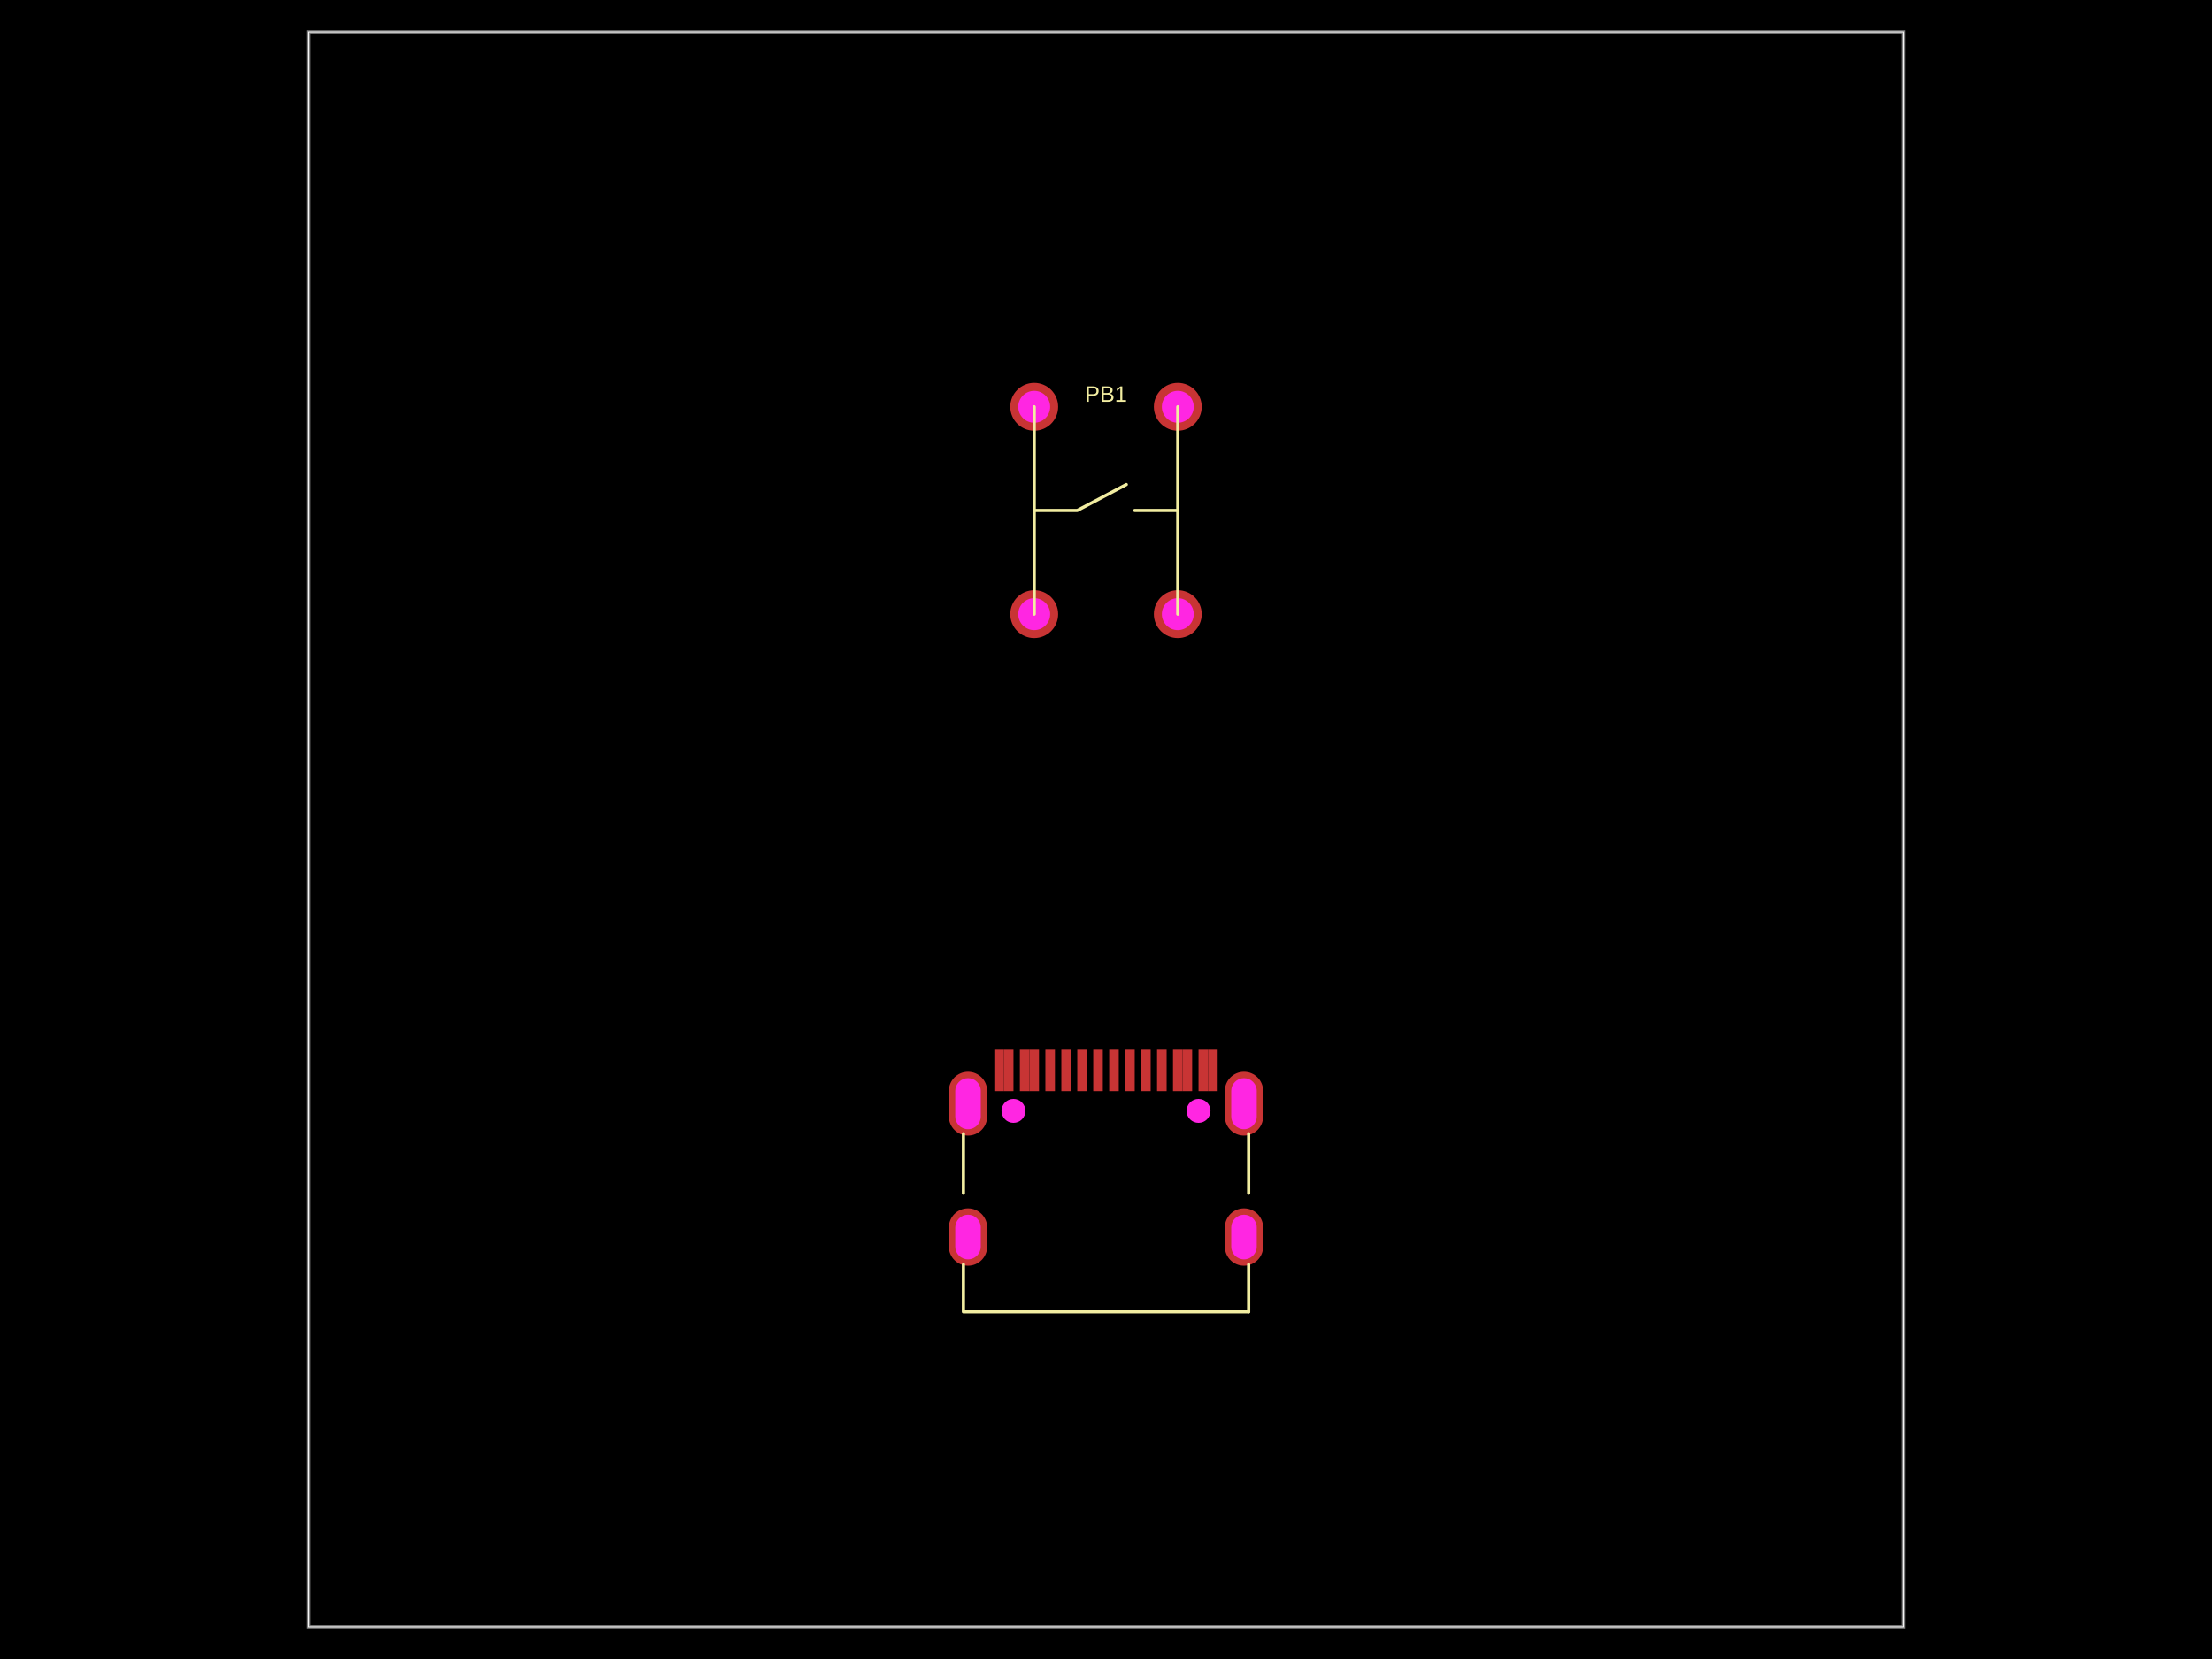
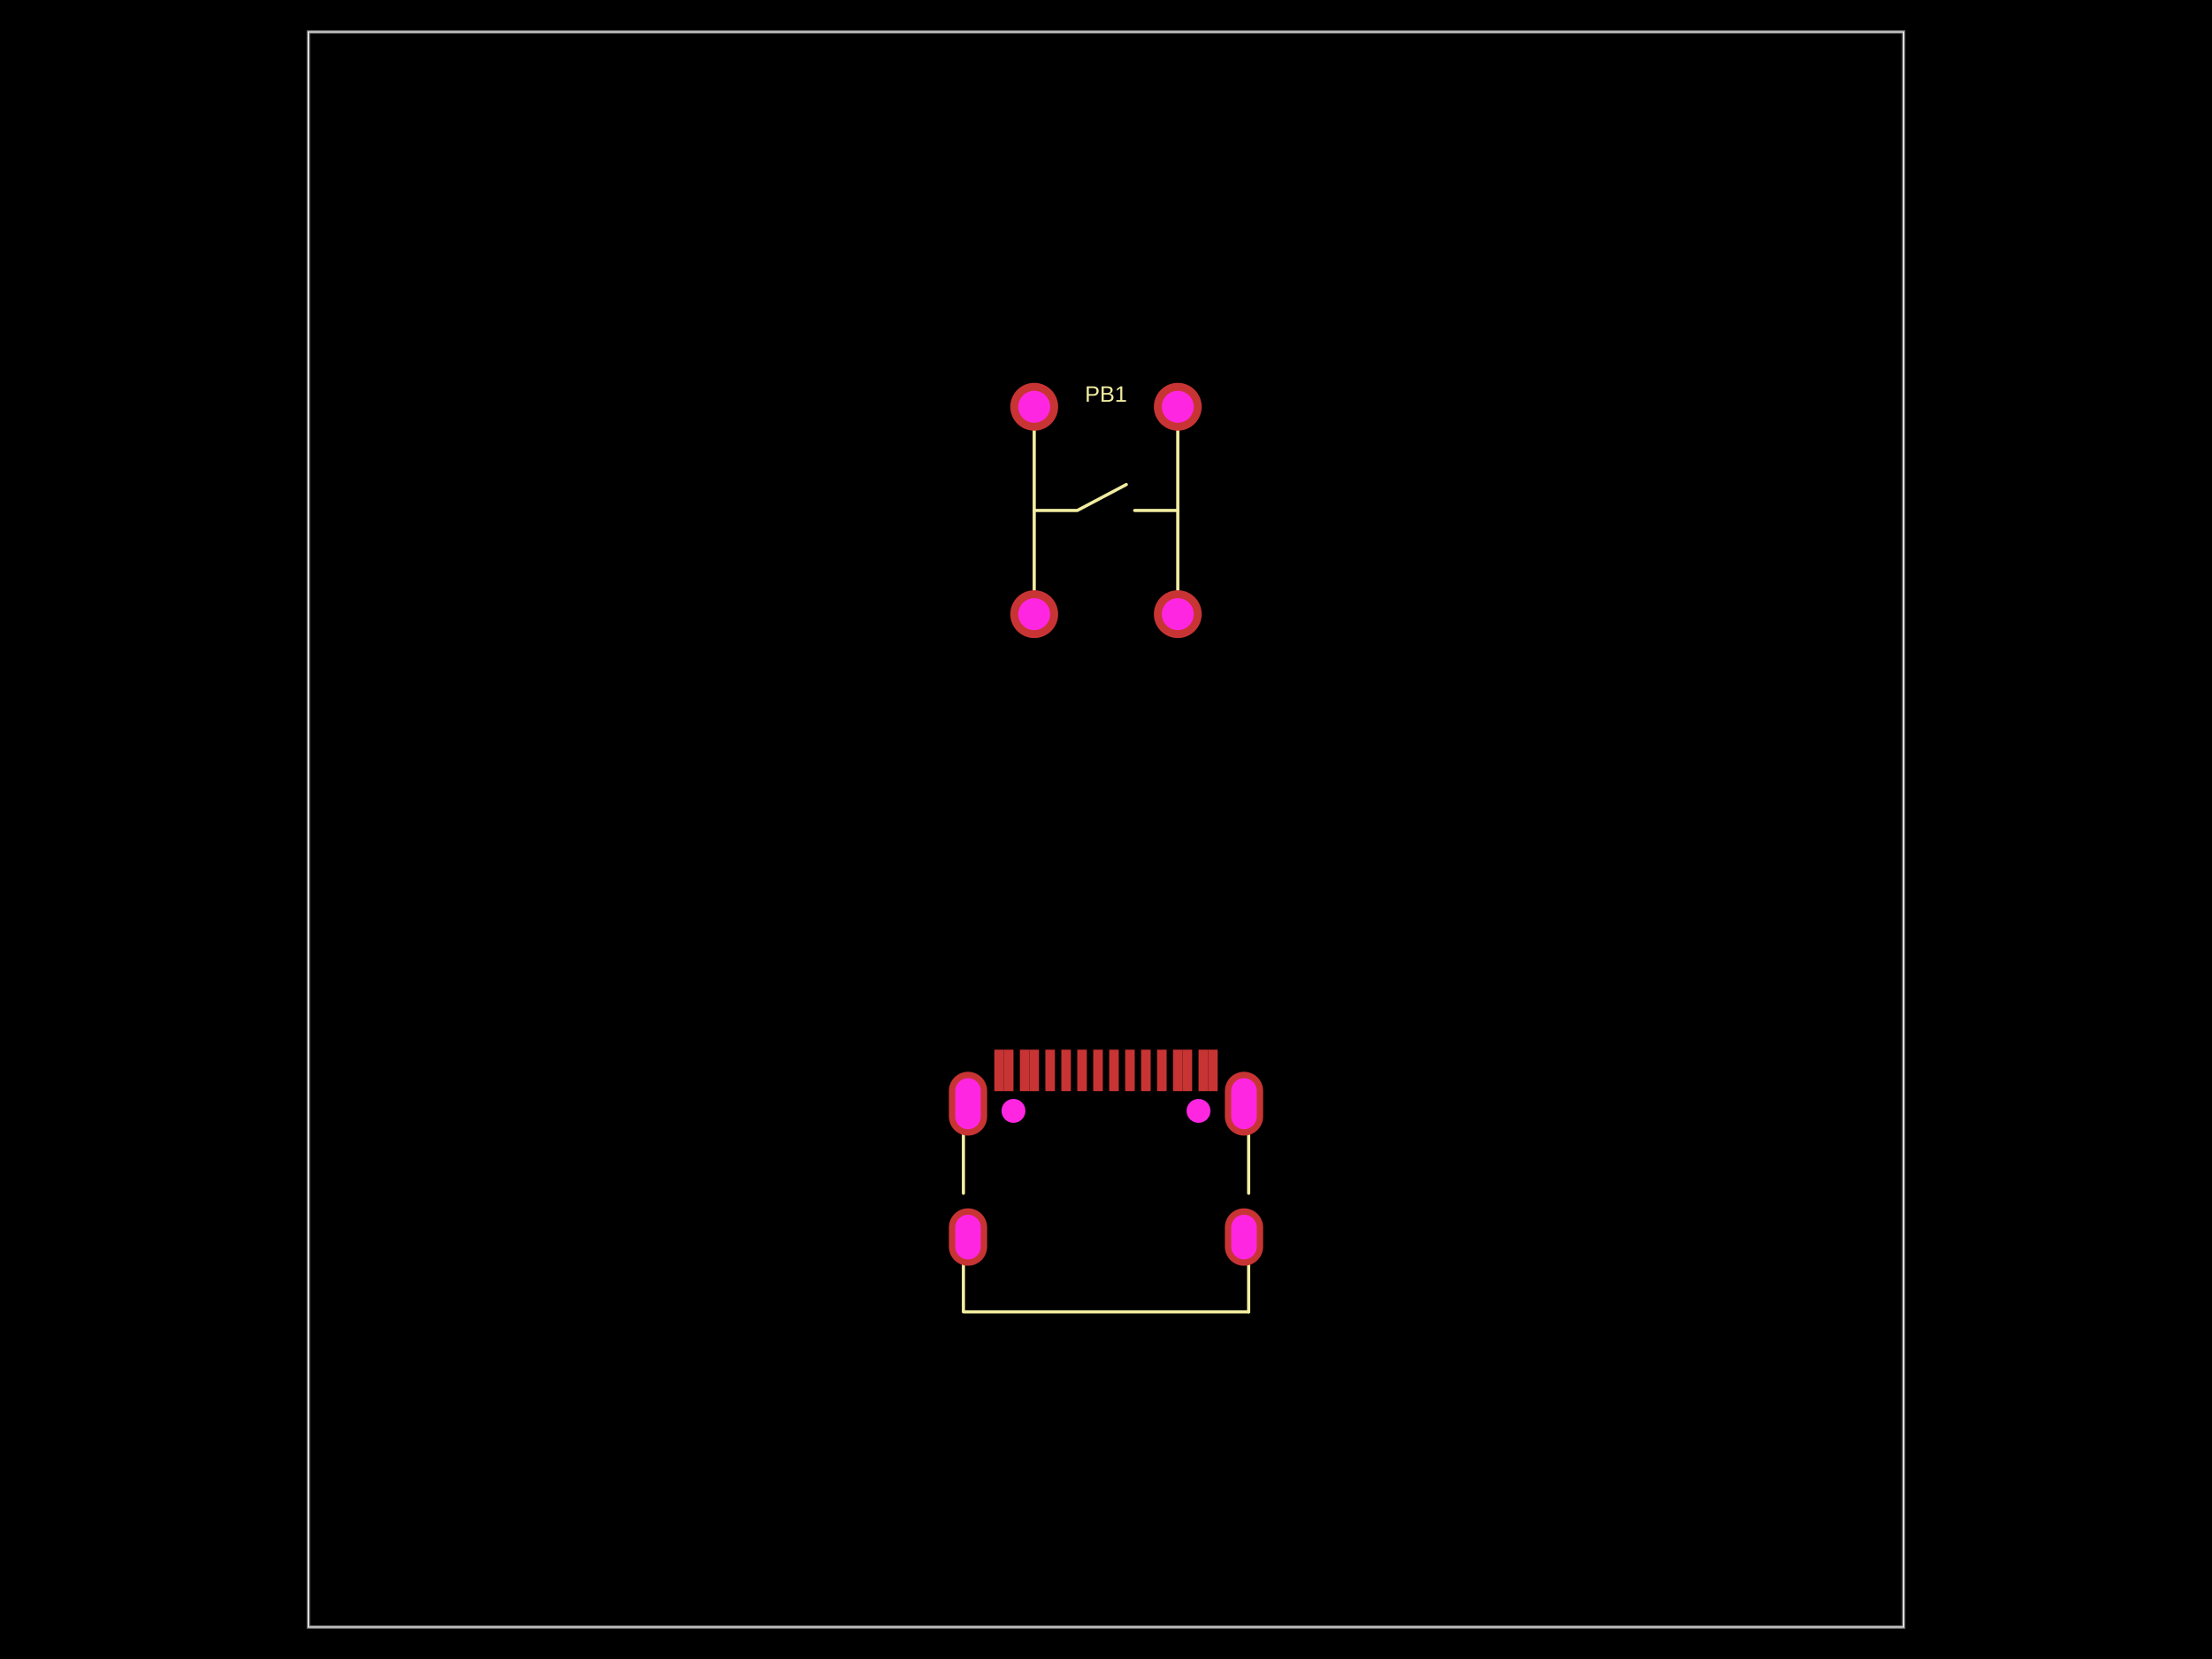
- <svg xmlns="http://www.w3.org/2000/svg" width="800" height="600" data-software-used-string="@tscircuit/core@0.0.771">
+ <svg xmlns="http://www.w3.org/2000/svg" width="800" height="600" data-software-used-string="@tscircuit/core@0.0.854">
  <style />
  <rect class="boundary" x="0" y="0" fill="#000" width="800" height="600" data-type="pcb_background" data-pcb-layer="global" />
  <rect class="pcb-boundary" fill="none" stroke="#fff" stroke-width="0.3" x="111.538" y="11.538" width="576.923" height="576.923" data-type="pcb_boundary" data-pcb-layer="global" />
  <path class="pcb-board" d="M 111.538 588.462 L 688.462 588.462 L 688.462 11.538 L 111.538 11.538 Z" fill="none" stroke="rgba(255, 255, 255, 0.5)" stroke-width="1.154" data-type="pcb_board" data-pcb-layer="board" />
-   <g data-type="pcb_plated_hole" data-pcb-layer="through">
-     <circle class="pcb-hole-outer" fill="rgb(200, 52, 52)" cx="374.038" cy="147.115" r="8.654" data-type="pcb_plated_hole" data-pcb-layer="top" />
-     <circle class="pcb-hole-inner" fill="#FF26E2" cx="374.038" cy="147.115" r="5.769" data-type="pcb_plated_hole_drill" data-pcb-layer="drill" />
-   </g>
-   <g data-type="pcb_plated_hole" data-pcb-layer="through">
-     <circle class="pcb-hole-outer" fill="rgb(200, 52, 52)" cx="374.038" cy="222.115" r="8.654" data-type="pcb_plated_hole" data-pcb-layer="top" />
-     <circle class="pcb-hole-inner" fill="#FF26E2" cx="374.038" cy="222.115" r="5.769" data-type="pcb_plated_hole_drill" data-pcb-layer="drill" />
-   </g>
-   <g data-type="pcb_plated_hole" data-pcb-layer="through">
-     <circle class="pcb-hole-outer" fill="rgb(200, 52, 52)" cx="425.962" cy="222.115" r="8.654" data-type="pcb_plated_hole" data-pcb-layer="top" />
-     <circle class="pcb-hole-inner" fill="#FF26E2" cx="425.962" cy="222.115" r="5.769" data-type="pcb_plated_hole_drill" data-pcb-layer="drill" />
-   </g>
-   <g data-type="pcb_plated_hole" data-pcb-layer="through">
-     <circle class="pcb-hole-outer" fill="rgb(200, 52, 52)" cx="425.962" cy="147.115" r="8.654" data-type="pcb_plated_hole" data-pcb-layer="top" />
-     <circle class="pcb-hole-inner" fill="#FF26E2" cx="425.962" cy="147.115" r="5.769" data-type="pcb_plated_hole_drill" data-pcb-layer="drill" />
-   </g>
-   <g data-type="pcb_plated_hole" data-pcb-layer="through">
-     <path class="pcb-hole-outer" fill="rgb(200, 52, 52)" d="M-6.923,-3.462 v6.923 a6.923,6.923 0 0 0 13.846,0 v-6.923 a6.923,6.923 0 0 0 -13.846,0 z" transform="translate(449.9051 447.3933)" data-type="pcb_plated_hole" data-pcb-layer="top" />
-     <path class="pcb-hole-inner" fill="#FF26E2" d="M-4.615,-3.462 v6.923 a4.615,4.615 0 0 0 9.231,0 v-6.923 a4.615,4.615 0 0 0 -9.231,0 z" transform="translate(449.9051 447.3933)" data-type="pcb_plated_hole_drill" data-pcb-layer="drill" />
-   </g>
-   <g data-type="pcb_plated_hole" data-pcb-layer="through">
-     <path class="pcb-hole-outer" fill="rgb(200, 52, 52)" d="M-6.923,-4.615 v9.231 a6.923,6.923 0 0 0 13.846,0 v-9.231 a6.923,6.923 0 0 0 -13.846,0 z" transform="translate(449.9051 399.1646)" data-type="pcb_plated_hole" data-pcb-layer="top" />
-     <path class="pcb-hole-inner" fill="#FF26E2" d="M-4.615,-4.615 v9.231 a4.615,4.615 0 0 0 9.231,0 v-9.231 a4.615,4.615 0 0 0 -9.231,0 z" transform="translate(449.9051 399.1646)" data-type="pcb_plated_hole_drill" data-pcb-layer="drill" />
-   </g>
-   <g data-type="pcb_plated_hole" data-pcb-layer="through">
-     <path class="pcb-hole-outer" fill="rgb(200, 52, 52)" d="M-6.923,-4.615 v9.231 a6.923,6.923 0 0 0 13.846,0 v-9.231 a6.923,6.923 0 0 0 -13.846,0 z" transform="translate(350.0949 399.1646)" data-type="pcb_plated_hole" data-pcb-layer="top" />
-     <path class="pcb-hole-inner" fill="#FF26E2" d="M-4.615,-4.615 v9.231 a4.615,4.615 0 0 0 9.231,0 v-9.231 a4.615,4.615 0 0 0 -9.231,0 z" transform="translate(350.0949 399.1646)" data-type="pcb_plated_hole_drill" data-pcb-layer="drill" />
-   </g>
-   <g data-type="pcb_plated_hole" data-pcb-layer="through">
-     <path class="pcb-hole-outer" fill="rgb(200, 52, 52)" d="M-6.923,-3.462 v6.923 a6.923,6.923 0 0 0 13.846,0 v-6.923 a6.923,6.923 0 0 0 -13.846,0 z" transform="translate(350.0949 447.3933)" data-type="pcb_plated_hole" data-pcb-layer="top" />
-     <path class="pcb-hole-inner" fill="#FF26E2" d="M-4.615,-3.462 v6.923 a4.615,4.615 0 0 0 9.231,0 v-6.923 a4.615,4.615 0 0 0 -9.231,0 z" transform="translate(350.0949 447.3933)" data-type="pcb_plated_hole_drill" data-pcb-layer="drill" />
-   </g>
  <rect class="pcb-pad" fill="rgb(200, 52, 52)" x="378.076" y="379.626" width="3.462" height="15" data-type="pcb_smtpad" data-pcb-layer="top" />
  <rect class="pcb-pad" fill="rgb(200, 52, 52)" x="383.847" y="379.626" width="3.462" height="15" data-type="pcb_smtpad" data-pcb-layer="top" />
  <rect class="pcb-pad" fill="rgb(200, 52, 52)" x="389.615" y="379.626" width="3.462" height="15" data-type="pcb_smtpad" data-pcb-layer="top" />
  <rect class="pcb-pad" fill="rgb(200, 52, 52)" x="395.385" y="379.626" width="3.462" height="15" data-type="pcb_smtpad" data-pcb-layer="top" />
  <rect class="pcb-pad" fill="rgb(200, 52, 52)" x="401.153" y="379.626" width="3.462" height="15" data-type="pcb_smtpad" data-pcb-layer="top" />
  <rect class="pcb-pad" fill="rgb(200, 52, 52)" x="406.924" y="379.626" width="3.462" height="15" data-type="pcb_smtpad" data-pcb-layer="top" />
  <rect class="pcb-pad" fill="rgb(200, 52, 52)" x="412.689" y="379.626" width="3.462" height="15" data-type="pcb_smtpad" data-pcb-layer="top" />
  <rect class="pcb-pad" fill="rgb(200, 52, 52)" x="418.462" y="379.626" width="3.462" height="15" data-type="pcb_smtpad" data-pcb-layer="top" />
  <rect class="pcb-pad" fill="rgb(200, 52, 52)" x="359.615" y="379.626" width="3.462" height="15" data-type="pcb_smtpad" data-pcb-layer="top" />
  <rect class="pcb-pad" fill="rgb(200, 52, 52)" x="363.077" y="379.626" width="3.462" height="15" data-type="pcb_smtpad" data-pcb-layer="top" />
  <rect class="pcb-pad" fill="rgb(200, 52, 52)" x="368.847" y="379.626" width="3.462" height="15" data-type="pcb_smtpad" data-pcb-layer="top" />
  <rect class="pcb-pad" fill="rgb(200, 52, 52)" x="372.308" y="379.626" width="3.462" height="15" data-type="pcb_smtpad" data-pcb-layer="top" />
  <rect class="pcb-pad" fill="rgb(200, 52, 52)" x="424.23" y="379.626" width="3.462" height="15" data-type="pcb_smtpad" data-pcb-layer="top" />
  <rect class="pcb-pad" fill="rgb(200, 52, 52)" x="427.694" y="379.626" width="3.462" height="15" data-type="pcb_smtpad" data-pcb-layer="top" />
  <rect class="pcb-pad" fill="rgb(200, 52, 52)" x="433.462" y="379.626" width="3.462" height="15" data-type="pcb_smtpad" data-pcb-layer="top" />
  <rect class="pcb-pad" fill="rgb(200, 52, 52)" x="436.923" y="379.626" width="3.462" height="15" data-type="pcb_smtpad" data-pcb-layer="top" />
  <path class="pcb-silkscreen pcb-silkscreen-top" d="M 374.038 222.115 L 374.038 147.115" fill="none" stroke="#f2eda1" stroke-width="1.154" stroke-linecap="round" stroke-linejoin="round" data-pcb-component-id="pcb_component_0" data-pcb-silkscreen-path-id="pcb_silkscreen_path_0" data-type="pcb_silkscreen_path" data-pcb-layer="top" />
  <path class="pcb-silkscreen pcb-silkscreen-top" d="M 425.962 222.115 L 425.962 147.115" fill="none" stroke="#f2eda1" stroke-width="1.154" stroke-linecap="round" stroke-linejoin="round" data-pcb-component-id="pcb_component_0" data-pcb-silkscreen-path-id="pcb_silkscreen_path_1" data-type="pcb_silkscreen_path" data-pcb-layer="top" />
  <path class="pcb-silkscreen pcb-silkscreen-top" d="M 374.038 184.615 L 389.615 184.615 L 407.343 175.24" fill="none" stroke="#f2eda1" stroke-width="1.154" stroke-linecap="round" stroke-linejoin="round" data-pcb-component-id="pcb_component_0" data-pcb-silkscreen-path-id="pcb_silkscreen_path_2" data-type="pcb_silkscreen_path" data-pcb-layer="top" />
  <path class="pcb-silkscreen pcb-silkscreen-top" d="M 425.962 184.615 L 410.385 184.615" fill="none" stroke="#f2eda1" stroke-width="1.154" stroke-linecap="round" stroke-linejoin="round" data-pcb-component-id="pcb_component_0" data-pcb-silkscreen-path-id="pcb_silkscreen_path_3" data-type="pcb_silkscreen_path" data-pcb-layer="top" />
  <text x="0" y="0" dx="0" dy="0" fill="#f2eda1" font-family="Arial, sans-serif" font-size="8.077" text-anchor="middle" dominant-baseline="central" transform="matrix(1,0,0,1,400,142.5)" class="pcb-silkscreen-text pcb-silkscreen-top" data-pcb-silkscreen-text-id="pcb_component_0" stroke="none" data-type="pcb_silkscreen_text" data-pcb-layer="top">PB1</text>
  <path class="pcb-silkscreen pcb-silkscreen-top" d="M 348.435 431.547 L 348.435 410.052" fill="none" stroke="#f2eda1" stroke-width="1.154" stroke-linecap="round" stroke-linejoin="round" data-pcb-component-id="pcb_component_1" data-pcb-silkscreen-path-id="pcb_silkscreen_path_4" data-type="pcb_silkscreen_path" data-pcb-layer="top" />
  <path class="pcb-silkscreen pcb-silkscreen-top" d="M 451.589 474.451 L 348.435 474.451 L 348.435 457.359" fill="none" stroke="#f2eda1" stroke-width="1.154" stroke-linecap="round" stroke-linejoin="round" data-pcb-component-id="pcb_component_1" data-pcb-silkscreen-path-id="pcb_silkscreen_path_5" data-type="pcb_silkscreen_path" data-pcb-layer="top" />
  <path class="pcb-silkscreen pcb-silkscreen-top" d="M 451.589 431.551 L 451.589 410.047" fill="none" stroke="#f2eda1" stroke-width="1.154" stroke-linecap="round" stroke-linejoin="round" data-pcb-component-id="pcb_component_1" data-pcb-silkscreen-path-id="pcb_silkscreen_path_6" data-type="pcb_silkscreen_path" data-pcb-layer="top" />
  <path class="pcb-silkscreen pcb-silkscreen-top" d="M 451.589 474.451 L 451.589 457.355" fill="none" stroke="#f2eda1" stroke-width="1.154" stroke-linecap="round" stroke-linejoin="round" data-pcb-component-id="pcb_component_1" data-pcb-silkscreen-path-id="pcb_silkscreen_path_7" data-type="pcb_silkscreen_path" data-pcb-layer="top" />
+   <g data-type="pcb_plated_hole" data-pcb-layer="through">
+     <circle class="pcb-hole-outer" fill="rgb(200, 52, 52)" cx="374.038" cy="147.115" r="8.654" data-type="pcb_plated_hole" data-pcb-layer="top" />
+     <circle class="pcb-hole-inner" fill="#FF26E2" cx="374.038" cy="147.115" r="5.769" data-type="pcb_plated_hole_drill" data-pcb-layer="drill" />
+   </g>
+   <g data-type="pcb_plated_hole" data-pcb-layer="through">
+     <circle class="pcb-hole-outer" fill="rgb(200, 52, 52)" cx="374.038" cy="222.115" r="8.654" data-type="pcb_plated_hole" data-pcb-layer="top" />
+     <circle class="pcb-hole-inner" fill="#FF26E2" cx="374.038" cy="222.115" r="5.769" data-type="pcb_plated_hole_drill" data-pcb-layer="drill" />
+   </g>
+   <g data-type="pcb_plated_hole" data-pcb-layer="through">
+     <circle class="pcb-hole-outer" fill="rgb(200, 52, 52)" cx="425.962" cy="222.115" r="8.654" data-type="pcb_plated_hole" data-pcb-layer="top" />
+     <circle class="pcb-hole-inner" fill="#FF26E2" cx="425.962" cy="222.115" r="5.769" data-type="pcb_plated_hole_drill" data-pcb-layer="drill" />
+   </g>
+   <g data-type="pcb_plated_hole" data-pcb-layer="through">
+     <circle class="pcb-hole-outer" fill="rgb(200, 52, 52)" cx="425.962" cy="147.115" r="8.654" data-type="pcb_plated_hole" data-pcb-layer="top" />
+     <circle class="pcb-hole-inner" fill="#FF26E2" cx="425.962" cy="147.115" r="5.769" data-type="pcb_plated_hole_drill" data-pcb-layer="drill" />
+   </g>
+   <g data-type="pcb_plated_hole" data-pcb-layer="through">
+     <path class="pcb-hole-outer" fill="rgb(200, 52, 52)" d="M6.923,-3.462 v6.923 a6.923,6.923 0 0 1 -13.846,0 v-6.923 a6.923,6.923 0 0 1 13.846,0 z" transform="translate(449.9051 447.3933)" data-type="pcb_plated_hole" data-pcb-layer="top" />
+     <path class="pcb-hole-inner" fill="#FF26E2" d="M4.615,-3.462 v6.923 a4.615,4.615 0 0 1 -9.231,0 v-6.923 a4.615,4.615 0 0 1 9.231,0 z" transform="translate(449.9051 447.3933)" data-type="pcb_plated_hole_drill" data-pcb-layer="drill" />
+   </g>
+   <g data-type="pcb_plated_hole" data-pcb-layer="through">
+     <path class="pcb-hole-outer" fill="rgb(200, 52, 52)" d="M6.923,-4.615 v9.231 a6.923,6.923 0 0 1 -13.846,0 v-9.231 a6.923,6.923 0 0 1 13.846,0 z" transform="translate(449.9051 399.1646)" data-type="pcb_plated_hole" data-pcb-layer="top" />
+     <path class="pcb-hole-inner" fill="#FF26E2" d="M4.615,-4.615 v9.231 a4.615,4.615 0 0 1 -9.231,0 v-9.231 a4.615,4.615 0 0 1 9.231,0 z" transform="translate(449.9051 399.1646)" data-type="pcb_plated_hole_drill" data-pcb-layer="drill" />
+   </g>
+   <g data-type="pcb_plated_hole" data-pcb-layer="through">
+     <path class="pcb-hole-outer" fill="rgb(200, 52, 52)" d="M6.923,-4.615 v9.231 a6.923,6.923 0 0 1 -13.846,0 v-9.231 a6.923,6.923 0 0 1 13.846,0 z" transform="translate(350.0949 399.1646)" data-type="pcb_plated_hole" data-pcb-layer="top" />
+     <path class="pcb-hole-inner" fill="#FF26E2" d="M4.615,-4.615 v9.231 a4.615,4.615 0 0 1 -9.231,0 v-9.231 a4.615,4.615 0 0 1 9.231,0 z" transform="translate(350.0949 399.1646)" data-type="pcb_plated_hole_drill" data-pcb-layer="drill" />
+   </g>
+   <g data-type="pcb_plated_hole" data-pcb-layer="through">
+     <path class="pcb-hole-outer" fill="rgb(200, 52, 52)" d="M6.923,-3.462 v6.923 a6.923,6.923 0 0 1 -13.846,0 v-6.923 a6.923,6.923 0 0 1 13.846,0 z" transform="translate(350.0949 447.3933)" data-type="pcb_plated_hole" data-pcb-layer="top" />
+     <path class="pcb-hole-inner" fill="#FF26E2" d="M4.615,-3.462 v6.923 a4.615,4.615 0 0 1 -9.231,0 v-6.923 a4.615,4.615 0 0 1 9.231,0 z" transform="translate(350.0949 447.3933)" data-type="pcb_plated_hole_drill" data-pcb-layer="drill" />
+   </g>
  <circle class="pcb-hole" cx="366.539" cy="401.762" r="4.327" fill="#FF26E2" data-type="pcb_hole" data-pcb-layer="drill" />
  <circle class="pcb-hole" cx="433.461" cy="401.762" r="4.327" fill="#FF26E2" data-type="pcb_hole" data-pcb-layer="drill" />
</svg>
